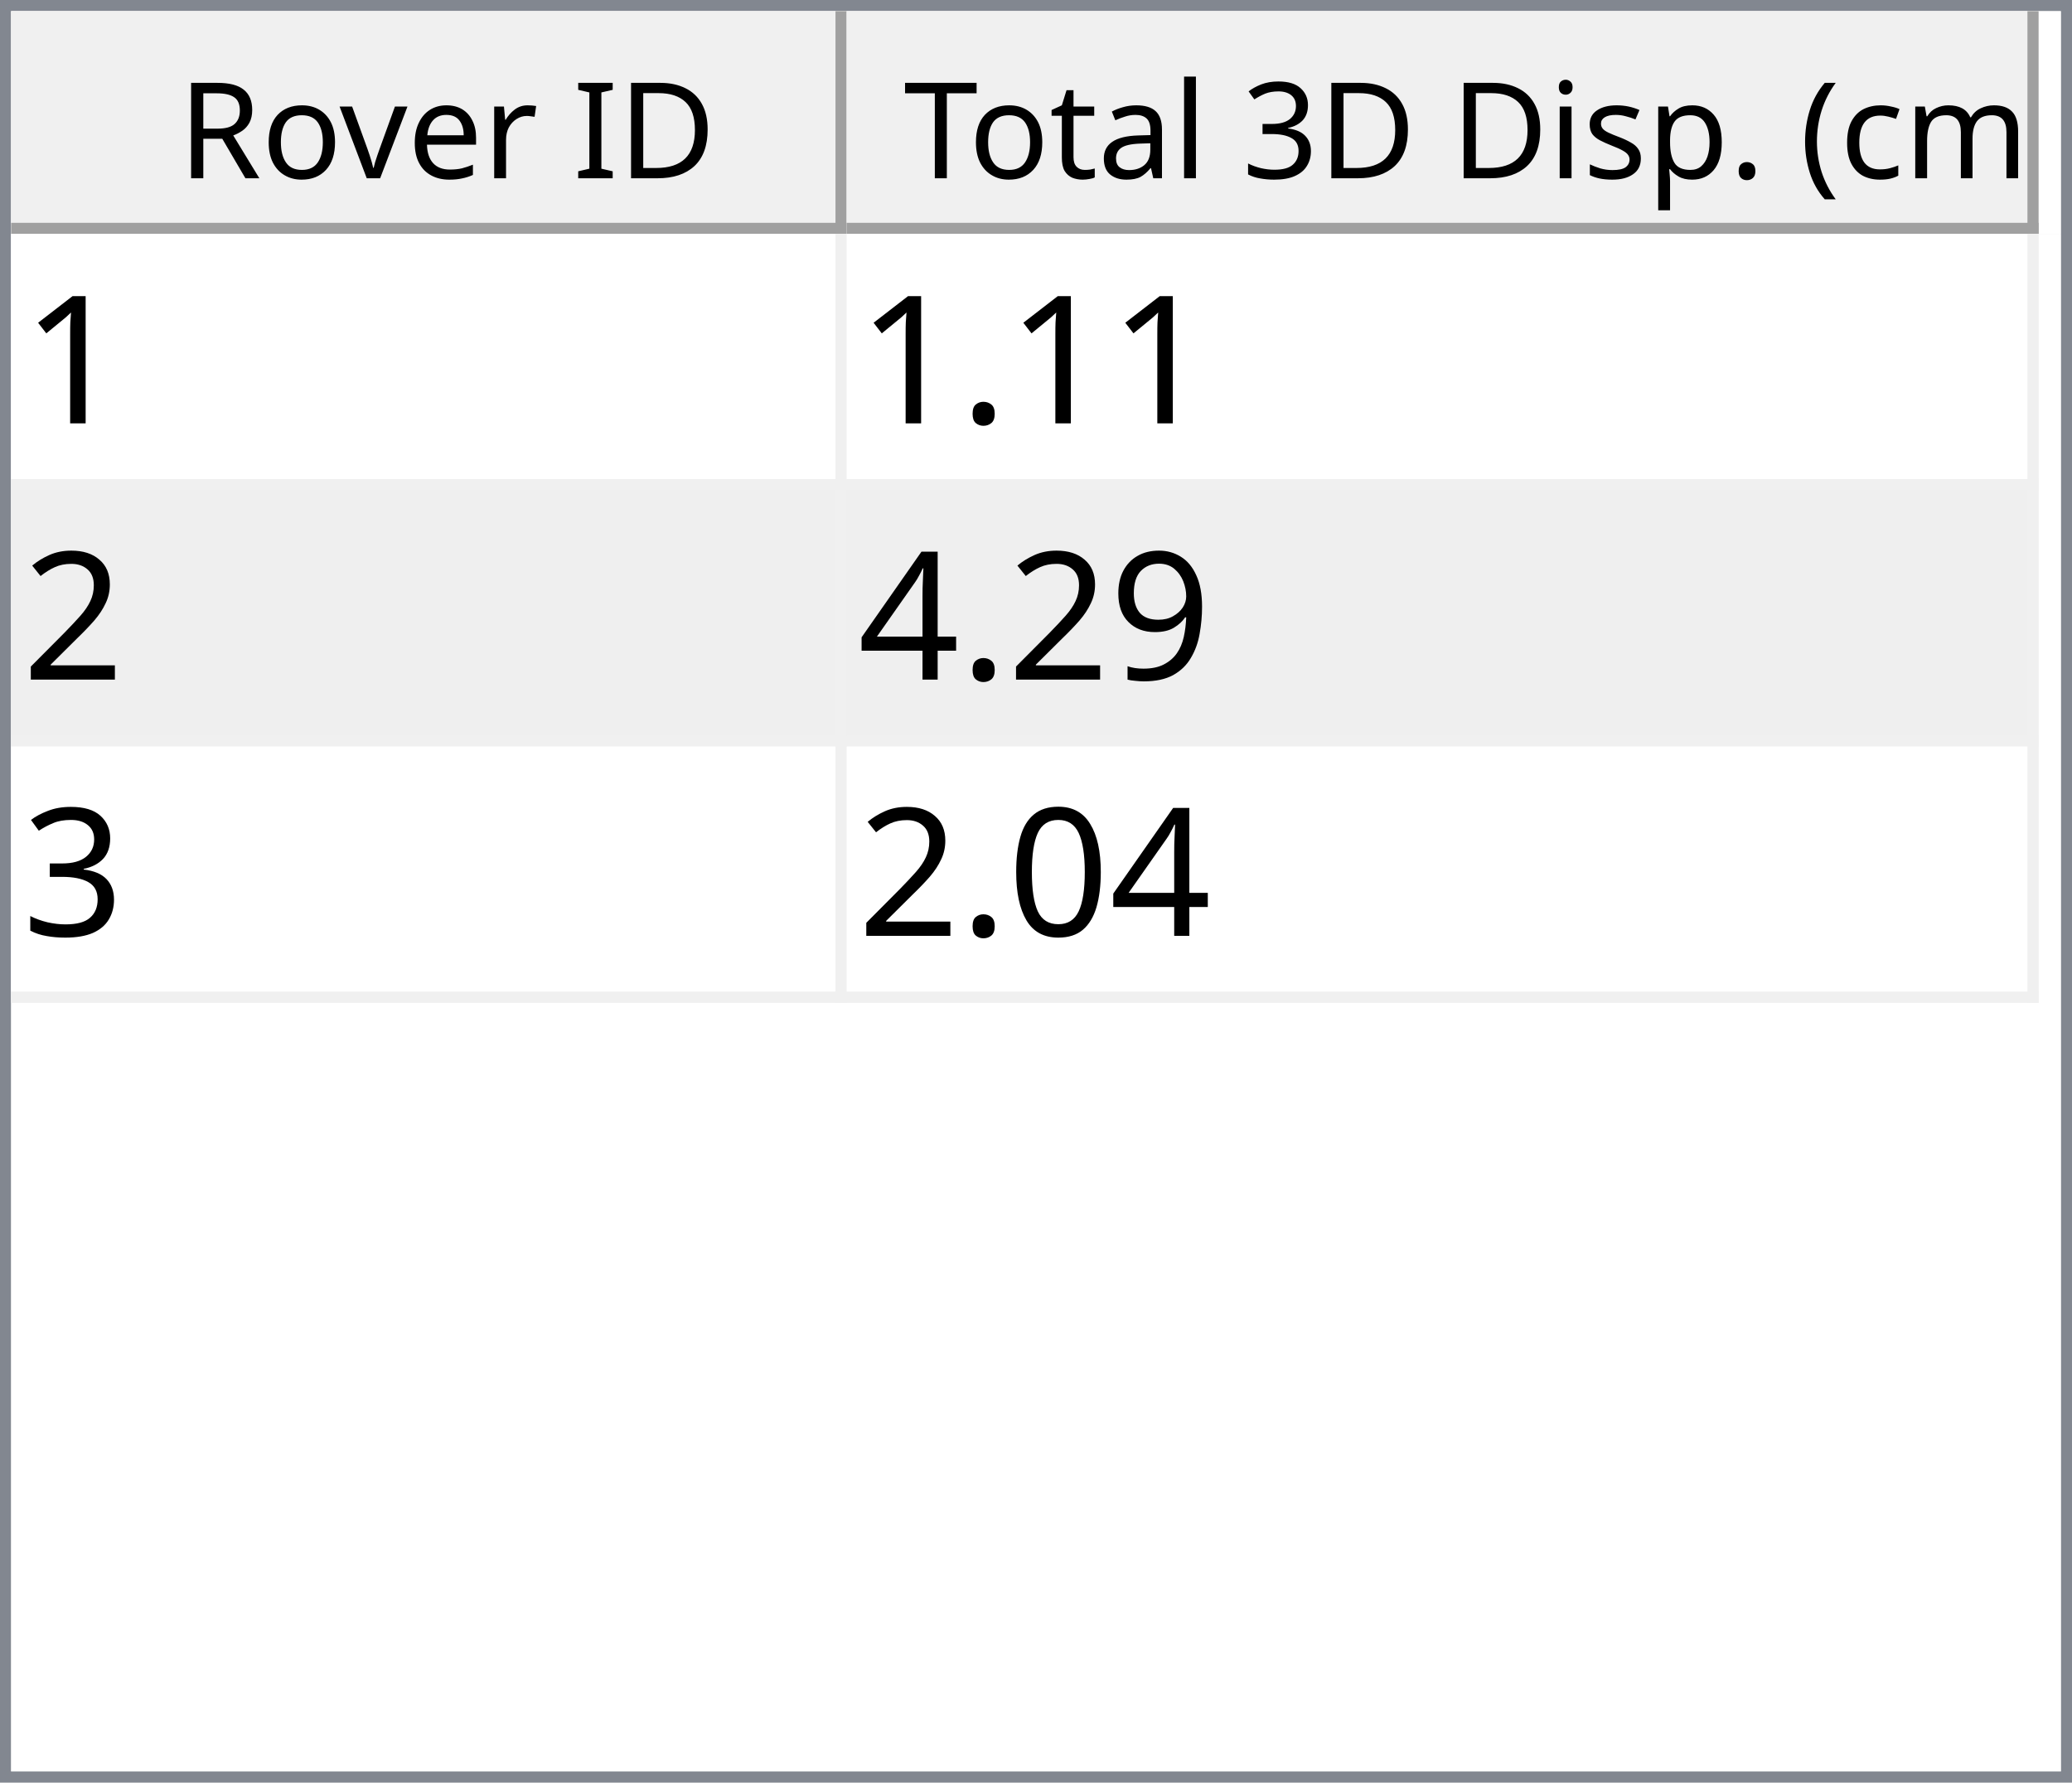
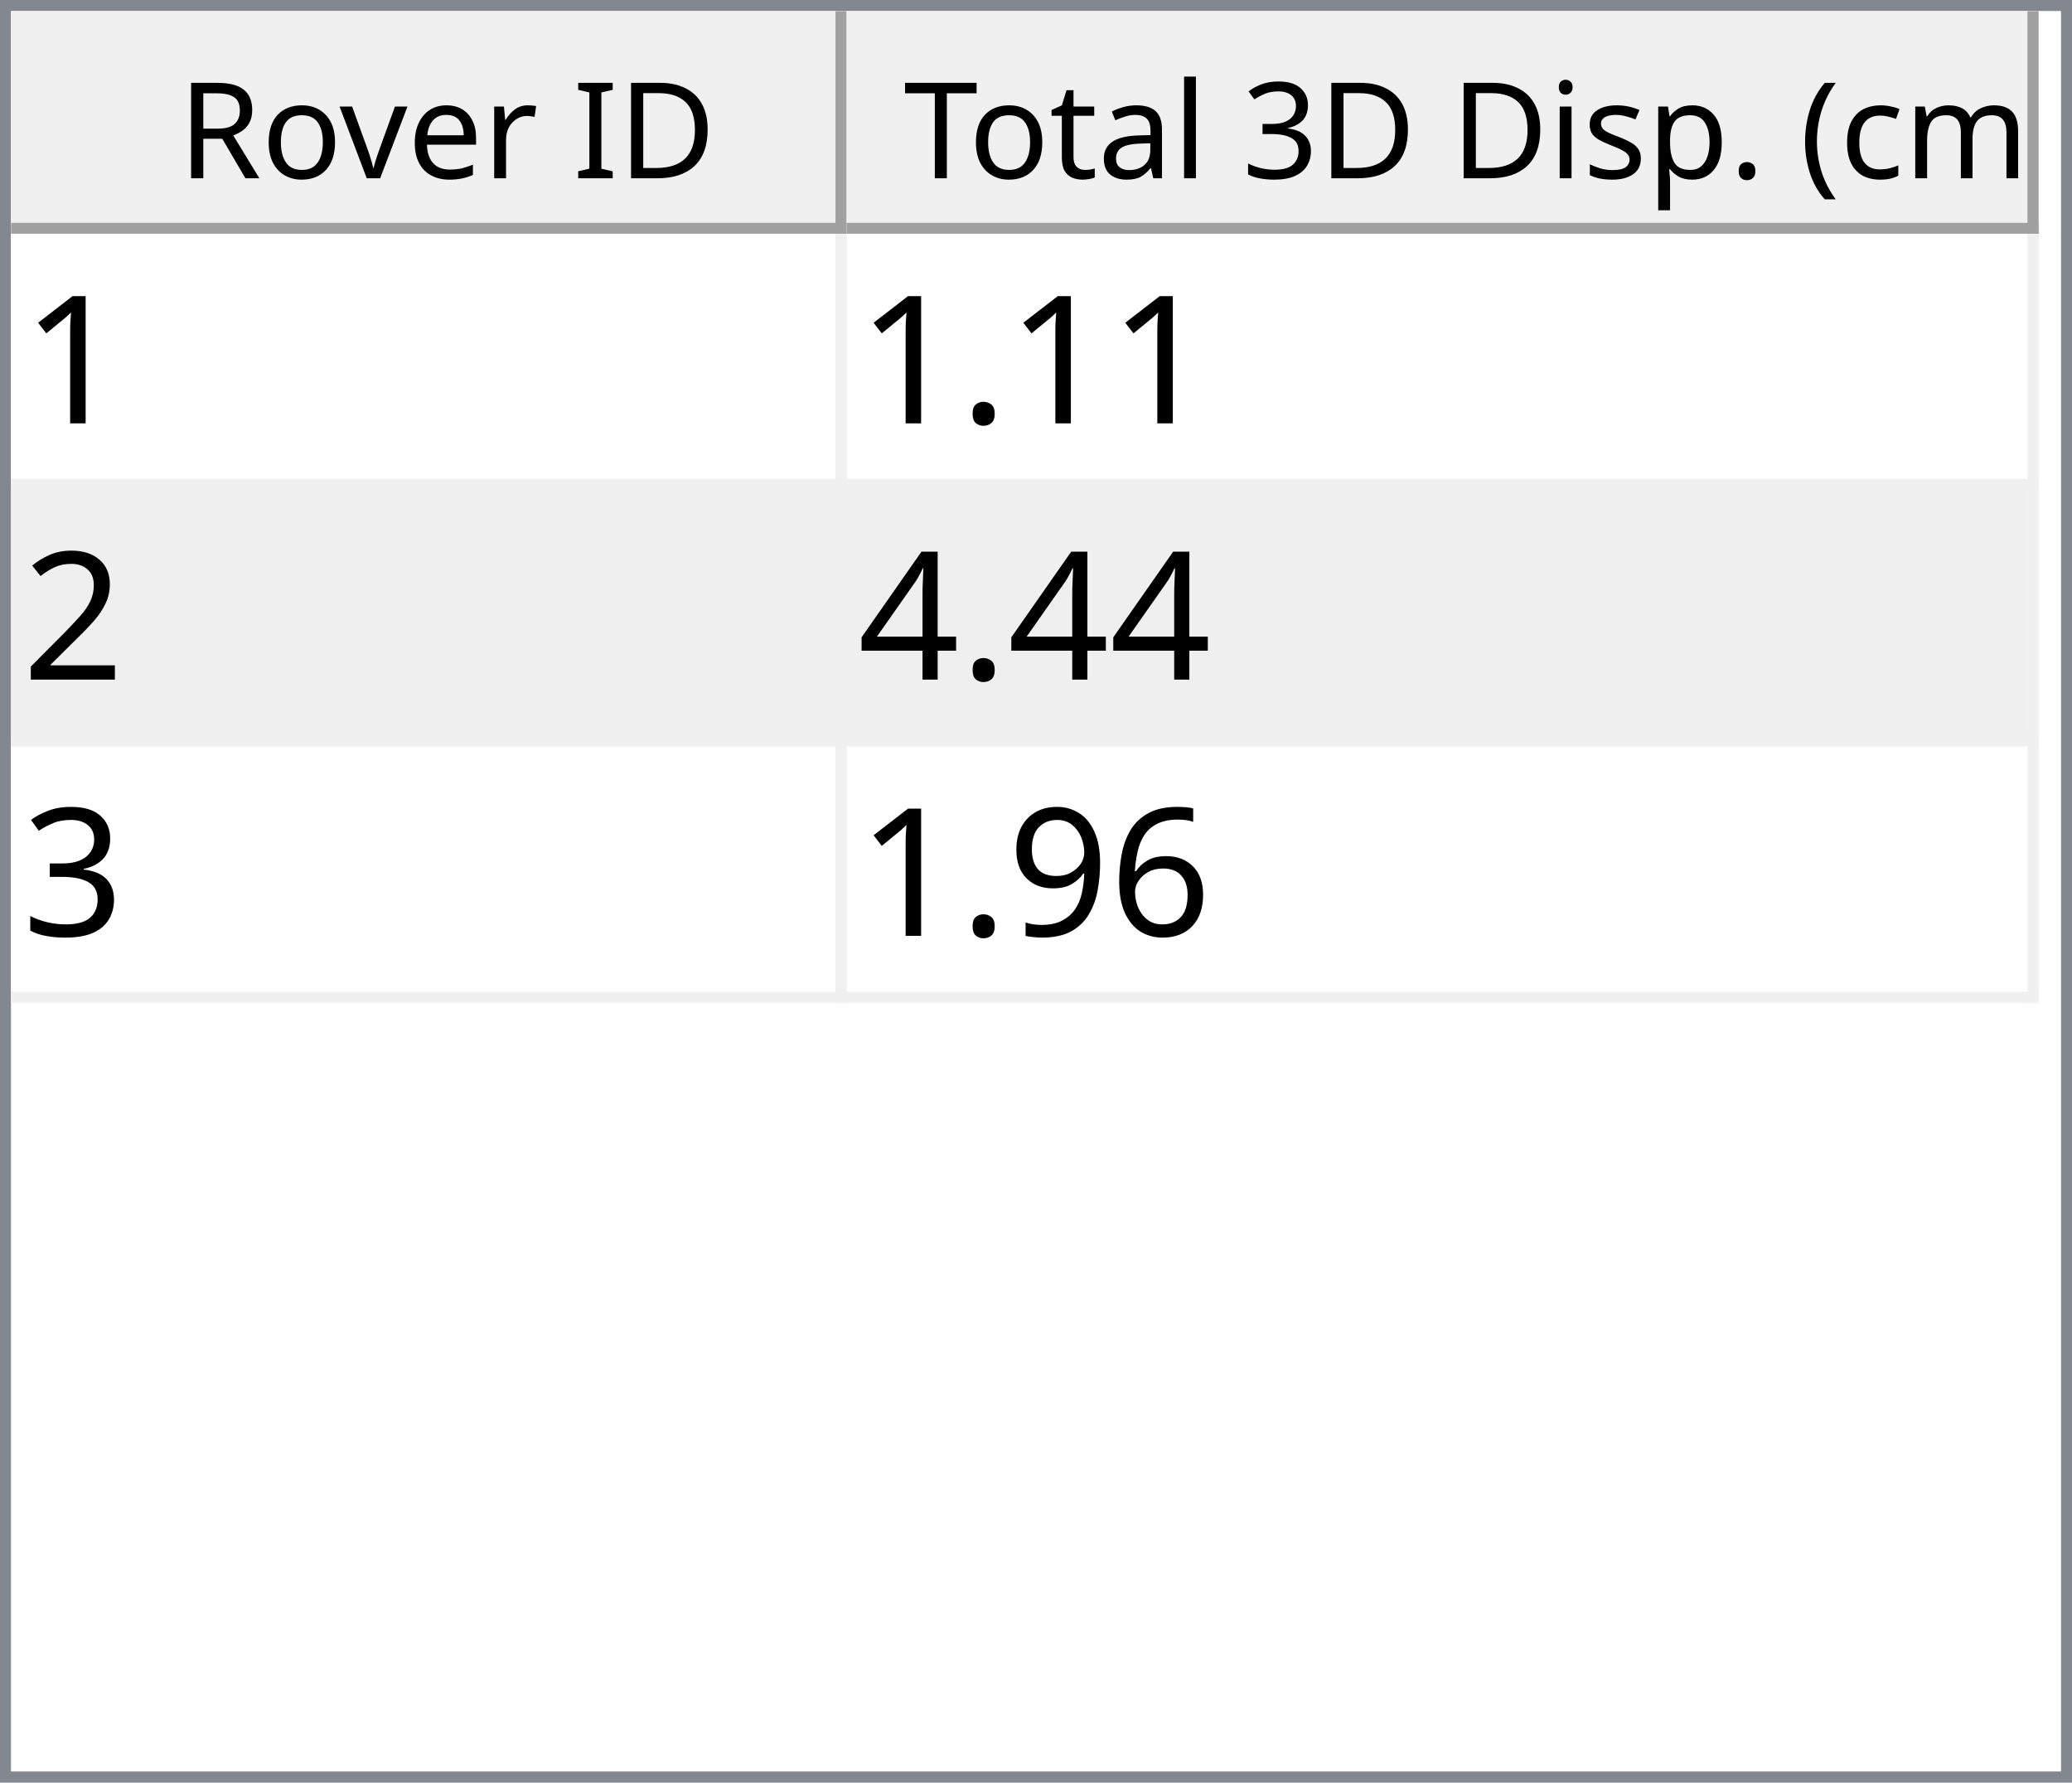
<svg xmlns="http://www.w3.org/2000/svg" style="fill-opacity:1; color-rendering:auto; color-interpolation:auto; text-rendering:auto; stroke:black; stroke-linecap:square; stroke-miterlimit:10; shape-rendering:auto; stroke-opacity:1; fill:black; stroke-dasharray:none; font-weight:normal; stroke-width:1; font-family:'Dialog'; font-style:normal; stroke-linejoin:miter; font-size:12px; stroke-dashoffset:0; image-rendering:auto;" width="186" height="160">
  <defs id="genericDefs" />
  <g>
    <defs id="defs1">
      <clipPath clipPathUnits="userSpaceOnUse" id="clipPath1">
        <path d="M0 0 L186 0 L186 160 L0 160 L0 0 Z" />
      </clipPath>
      <clipPath clipPathUnits="userSpaceOnUse" id="clipPath2">
        <path d="M0 0 L0 160 L186 160 L186 0 Z" />
      </clipPath>
      <clipPath clipPathUnits="userSpaceOnUse" id="clipPath3">
        <path d="M0 0 L0 20 L184 20 L184 0 Z" />
      </clipPath>
      <clipPath clipPathUnits="userSpaceOnUse" id="clipPath4">
        <path d="M0 0 L0 20 L75 20 L75 0 Z" />
      </clipPath>
      <clipPath clipPathUnits="userSpaceOnUse" id="clipPath5">
        <path d="M1 1 L1 19 L74 19 L74 1 Z" />
      </clipPath>
      <clipPath clipPathUnits="userSpaceOnUse" id="clipPath6">
        <path d="M0 0 L0 18 L73 18 L73 0 Z" />
      </clipPath>
      <clipPath clipPathUnits="userSpaceOnUse" id="clipPath7">
        <path d="M-0.5 -0.5 L-0.5 19.5 L74.5 19.5 L74.5 -0.5 Z" />
      </clipPath>
      <clipPath clipPathUnits="userSpaceOnUse" id="clipPath8">
        <path d="M0 0 L0 20 L107 20 L107 0 Z" />
      </clipPath>
      <clipPath clipPathUnits="userSpaceOnUse" id="clipPath9">
        <path d="M1 1 L1 19 L106 19 L106 1 Z" />
      </clipPath>
      <clipPath clipPathUnits="userSpaceOnUse" id="clipPath10">
        <path d="M0 0 L0 18 L105 18 L105 0 Z" />
      </clipPath>
      <clipPath clipPathUnits="userSpaceOnUse" id="clipPath11">
        <path d="M-0.5 -0.5 L-0.5 19.5 L106.5 19.5 L106.5 -0.5 Z" />
      </clipPath>
      <clipPath clipPathUnits="userSpaceOnUse" id="clipPath12">
        <path d="M0 0 L0 138 L184 138 L184 0 Z" />
      </clipPath>
      <clipPath clipPathUnits="userSpaceOnUse" id="clipPath13">
        <path d="M0 0 L0 69 L182 69 L182 0 Z" />
      </clipPath>
      <clipPath clipPathUnits="userSpaceOnUse" id="clipPath14">
        <path d="M-0.5 -0.5 L-0.5 68.5 L181.5 68.5 L181.5 -0.5 Z" />
      </clipPath>
      <clipPath clipPathUnits="userSpaceOnUse" id="clipPath15">
        <path d="M0 0 L0 22 L74 22 L74 0 Z" />
      </clipPath>
      <clipPath clipPathUnits="userSpaceOnUse" id="clipPath16">
        <path d="M0 0 L0 22 L106 22 L106 0 Z" />
      </clipPath>
      <font horiz-adv-x="64.551" id="font1">
        <font-face ascent="107.91" descent="25.098" units-per-em="100" style="font-style:normal; font-family:Segoe UI; font-weight:normal;" />
        <missing-glyph horiz-adv-x="64.551" d="M8.109 0 L8.109 68.266 L56.453 68.266 L56.453 0 L8.109 0 ZM15.328 7.234 L49.219 7.234 L49.219 61.031 L15.328 61.031 L15.328 7.234 Z" />
        <glyph unicode="D" horiz-adv-x="70.117" d="M9.188 0 L9.188 70.016 L28.516 70.016 Q65.531 70.016 65.531 35.891 Q65.531 19.672 55.25 9.836 Q44.969 0 27.734 0 L9.188 0 ZM17.391 62.594 L17.391 7.422 L27.828 7.422 Q41.609 7.422 49.273 14.797 Q56.938 22.172 56.938 35.688 Q56.938 62.594 28.328 62.594 L17.391 62.594 Z" />
        <glyph unicode="I" horiz-adv-x="26.611" d="M17.391 0 L9.188 0 L9.188 70.016 L17.391 70.016 L17.391 0 Z" />
        <glyph unicode=" " horiz-adv-x="27.393" d="" />
        <glyph unicode="r" horiz-adv-x="34.766" d="M34.188 41.891 Q32.078 43.5 28.125 43.5 Q23 43.5 19.555 38.672 Q16.109 33.844 16.109 25.484 L16.109 0 L8.109 0 L8.109 50 L16.109 50 L16.109 39.703 L16.312 39.703 Q18.016 44.969 21.531 47.922 Q25.047 50.875 29.391 50.875 Q32.516 50.875 34.188 50.203 L34.188 41.891 Z" />
        <glyph unicode="e" horiz-adv-x="52.295" d="M48.297 23 L12.984 23 Q13.188 14.656 17.484 10.109 Q21.781 5.562 29.297 5.562 Q37.75 5.562 44.828 11.141 L44.828 3.609 Q38.234 -1.172 27.391 -1.172 Q16.797 -1.172 10.742 5.641 Q4.688 12.453 4.688 24.812 Q4.688 36.469 11.305 43.82 Q17.922 51.172 27.734 51.172 Q37.547 51.172 42.922 44.828 Q48.297 38.484 48.297 27.203 L48.297 23 ZM40.094 29.781 Q40.047 36.719 36.75 40.578 Q33.453 44.438 27.594 44.438 Q21.922 44.438 17.969 40.383 Q14.016 36.328 13.094 29.781 L40.094 29.781 Z" />
        <glyph unicode="v" horiz-adv-x="47.9" d="M47.406 50 L27.484 0 L19.625 0 L0.688 50 L9.469 50 L22.172 13.672 Q23.578 9.672 23.922 6.688 L24.125 6.688 Q24.609 10.453 25.688 13.484 L38.969 50 L47.406 50 Z" />
        <glyph unicode="o" horiz-adv-x="58.594" d="M29 -1.172 Q17.922 -1.172 11.305 5.836 Q4.688 12.844 4.688 24.422 Q4.688 37.016 11.57 44.094 Q18.453 51.172 30.172 51.172 Q41.359 51.172 47.633 44.289 Q53.906 37.406 53.906 25.203 Q53.906 13.234 47.141 6.031 Q40.375 -1.172 29 -1.172 ZM29.594 44.438 Q21.875 44.438 17.383 39.188 Q12.891 33.938 12.891 24.703 Q12.891 15.828 17.43 10.695 Q21.969 5.562 29.594 5.562 Q37.359 5.562 41.531 10.594 Q45.703 15.625 45.703 24.906 Q45.703 34.281 41.531 39.359 Q37.359 44.438 29.594 44.438 Z" />
        <glyph unicode="R" horiz-adv-x="59.814" d="M59.375 0 L49.609 0 L37.891 19.625 Q36.281 22.359 34.766 24.289 Q33.25 26.219 31.664 27.438 Q30.078 28.656 28.25 29.219 Q26.422 29.781 24.125 29.781 L17.391 29.781 L17.391 0 L9.188 0 L9.188 70.016 L30.078 70.016 Q34.672 70.016 38.555 68.867 Q42.438 67.719 45.289 65.375 Q48.141 63.031 49.758 59.547 Q51.375 56.062 51.375 51.375 Q51.375 47.703 50.273 44.656 Q49.172 41.609 47.148 39.211 Q45.125 36.812 42.266 35.133 Q39.406 33.453 35.844 32.516 L35.844 32.328 Q37.594 31.547 38.891 30.547 Q40.188 29.547 41.359 28.18 Q42.531 26.812 43.68 25.078 Q44.828 23.344 46.234 21.047 L59.375 0 ZM17.391 62.594 L17.391 37.203 L28.516 37.203 Q31.594 37.203 34.203 38.133 Q36.812 39.062 38.719 40.797 Q40.625 42.531 41.703 45.047 Q42.781 47.562 42.781 50.688 Q42.781 56.297 39.141 59.445 Q35.5 62.594 28.609 62.594 L17.391 62.594 Z" />
        <glyph unicode=")" horiz-adv-x="30.176" d="M8.297 -15.922 L1.172 -15.922 Q16.406 2.344 16.406 26.812 Q16.406 51.469 1.078 70.016 L8.297 70.016 Q23.531 52.156 23.531 26.703 Q23.531 1.375 8.297 -15.922 Z" />
        <glyph unicode="m" horiz-adv-x="86.133" d="M79.109 0 L71.094 0 L71.094 28.719 Q71.094 37.016 68.531 40.727 Q65.969 44.438 59.906 44.438 Q54.781 44.438 51.195 39.75 Q47.609 35.062 47.609 28.516 L47.609 0 L39.594 0 L39.594 29.688 Q39.594 44.438 28.219 44.438 Q22.953 44.438 19.531 40.016 Q16.109 35.594 16.109 28.516 L16.109 0 L8.109 0 L8.109 50 L16.109 50 L16.109 42.094 L16.312 42.094 Q21.625 51.172 31.844 51.172 Q36.969 51.172 40.773 48.312 Q44.578 45.453 46 40.828 Q51.562 51.172 62.594 51.172 Q79.109 51.172 79.109 30.812 L79.109 0 Z" />
        <glyph unicode="c" horiz-adv-x="46.191" d="M42.188 2.297 Q36.422 -1.172 28.516 -1.172 Q17.828 -1.172 11.258 5.789 Q4.688 12.75 4.688 23.828 Q4.688 36.188 11.766 43.68 Q18.844 51.172 30.672 51.172 Q37.25 51.172 42.281 48.734 L42.281 40.531 Q36.719 44.438 30.375 44.438 Q22.703 44.438 17.797 38.945 Q12.891 33.453 12.891 24.516 Q12.891 15.719 17.508 10.641 Q22.125 5.562 29.891 5.562 Q36.422 5.562 42.188 9.906 L42.188 2.297 Z" />
        <glyph unicode="(" horiz-adv-x="30.176" d="M29.109 -15.922 L21.969 -15.922 Q6.844 1.375 6.844 26.703 Q6.844 52.156 21.969 70.016 L29.203 70.016 Q13.875 51.469 13.875 26.812 Q13.875 2.344 29.109 -15.922 Z" />
        <glyph unicode="." horiz-adv-x="21.68" d="M10.891 -1.078 Q8.641 -1.078 7.055 0.539 Q5.469 2.156 5.469 4.391 Q5.469 6.641 7.055 8.273 Q8.641 9.906 10.891 9.906 Q13.188 9.906 14.797 8.273 Q16.406 6.641 16.406 4.391 Q16.406 2.156 14.797 0.539 Q13.188 -1.078 10.891 -1.078 Z" />
        <glyph unicode="p" horiz-adv-x="58.789" d="M16.312 7.234 L16.109 7.234 L16.109 -23 L8.109 -23 L8.109 50 L16.109 50 L16.109 41.219 L16.312 41.219 Q22.219 51.172 33.594 51.172 Q43.266 51.172 48.688 44.461 Q54.109 37.75 54.109 26.469 Q54.109 13.922 48 6.375 Q41.891 -1.172 31.297 -1.172 Q21.578 -1.172 16.312 7.234 ZM16.109 27.391 L16.109 20.406 Q16.109 14.203 20.141 9.883 Q24.172 5.562 30.375 5.562 Q37.641 5.562 41.773 11.133 Q45.906 16.703 45.906 26.609 Q45.906 34.969 42.047 39.703 Q38.188 44.438 31.594 44.438 Q24.609 44.438 20.359 39.578 Q16.109 34.719 16.109 27.391 Z" />
        <glyph unicode="s" horiz-adv-x="42.432" d="M5.078 1.812 L5.078 10.406 Q11.625 5.562 19.484 5.562 Q30.031 5.562 30.031 12.594 Q30.031 14.594 29.125 15.992 Q28.219 17.391 26.68 18.461 Q25.141 19.531 23.07 20.383 Q21 21.234 18.609 22.172 Q15.281 23.484 12.766 24.828 Q10.25 26.172 8.57 27.859 Q6.891 29.547 6.031 31.695 Q5.172 33.844 5.172 36.719 Q5.172 40.234 6.789 42.945 Q8.406 45.656 11.086 47.484 Q13.766 49.312 17.211 50.242 Q20.656 51.172 24.312 51.172 Q30.812 51.172 35.938 48.922 L35.938 40.828 Q30.422 44.438 23.25 44.438 Q21 44.438 19.195 43.922 Q17.391 43.406 16.094 42.477 Q14.797 41.547 14.086 40.258 Q13.375 38.969 13.375 37.406 Q13.375 35.453 14.086 34.133 Q14.797 32.812 16.164 31.789 Q17.531 30.766 19.484 29.938 Q21.438 29.109 23.922 28.125 Q27.25 26.859 29.883 25.516 Q32.516 24.172 34.375 22.484 Q36.234 20.797 37.234 18.602 Q38.234 16.406 38.234 13.375 Q38.234 9.672 36.602 6.938 Q34.969 4.203 32.234 2.398 Q29.5 0.594 25.93 -0.289 Q22.359 -1.172 18.453 -1.172 Q10.75 -1.172 5.078 1.812 Z" />
        <glyph unicode="i" horiz-adv-x="24.219" d="M12.203 62.703 Q10.062 62.703 8.547 64.164 Q7.031 65.625 7.031 67.875 Q7.031 70.125 8.547 71.609 Q10.062 73.094 12.203 73.094 Q14.406 73.094 15.945 71.609 Q17.484 70.125 17.484 67.875 Q17.484 65.719 15.945 64.211 Q14.406 62.703 12.203 62.703 ZM16.109 0 L8.109 0 L8.109 50 L16.109 50 L16.109 0 Z" />
        <glyph unicode="3" horiz-adv-x="53.906" d="M46.531 19.828 Q46.531 15.094 44.75 11.211 Q42.969 7.328 39.719 4.57 Q36.469 1.812 31.93 0.297 Q27.391 -1.219 21.922 -1.219 Q11.922 -1.219 6 2.594 L6 11.188 Q13.094 5.609 22.219 5.609 Q25.875 5.609 28.828 6.539 Q31.781 7.469 33.906 9.227 Q36.031 10.984 37.18 13.477 Q38.328 15.969 38.328 19.094 Q38.328 32.812 18.797 32.812 L12.984 32.812 L12.984 39.594 L18.5 39.594 Q35.797 39.594 35.797 52.484 Q35.797 64.406 22.609 64.406 Q15.188 64.406 8.688 59.422 L8.688 67.188 Q15.375 71.188 24.609 71.188 Q29 71.188 32.57 69.969 Q36.141 68.75 38.68 66.555 Q41.219 64.359 42.609 61.281 Q44 58.203 44 54.5 Q44 40.672 30.031 36.719 L30.031 36.531 Q33.594 36.141 36.625 34.797 Q39.656 33.453 41.852 31.305 Q44.047 29.156 45.289 26.25 Q46.531 23.344 46.531 19.828 Z" />
        <glyph unicode="l" horiz-adv-x="24.219" d="M16.109 0 L8.109 0 L8.109 74.031 L16.109 74.031 L16.109 0 Z" />
        <glyph unicode="a" horiz-adv-x="50.879" d="M43.891 0 L35.891 0 L35.891 7.812 L35.688 7.812 Q30.469 -1.172 20.312 -1.172 Q12.844 -1.172 8.617 2.781 Q4.391 6.734 4.391 13.281 Q4.391 27.297 20.906 29.594 L35.891 31.688 Q35.891 44.438 25.594 44.438 Q16.547 44.438 9.281 38.281 L9.281 46.484 Q16.656 51.172 26.266 51.172 Q43.891 51.172 43.891 32.516 L43.891 0 ZM35.891 25.297 L23.828 23.641 Q18.266 22.859 15.43 20.875 Q12.594 18.891 12.594 13.875 Q12.594 10.203 15.211 7.883 Q17.828 5.562 22.172 5.562 Q28.125 5.562 32.008 9.742 Q35.891 13.922 35.891 20.312 L35.891 25.297 Z" />
        <glyph unicode="t" horiz-adv-x="33.887" d="M31.297 0.484 Q28.469 -1.078 23.828 -1.078 Q10.688 -1.078 10.688 13.578 L10.688 43.172 L2.094 43.172 L2.094 50 L10.688 50 L10.688 62.203 L18.703 64.797 L18.703 50 L31.297 50 L31.297 43.172 L18.703 43.172 L18.703 14.984 Q18.703 9.969 20.414 7.82 Q22.125 5.672 26.078 5.672 Q29.109 5.672 31.297 7.328 L31.297 0.484 Z" />
        <glyph unicode="T" horiz-adv-x="52.393" d="M50.594 62.594 L30.375 62.594 L30.375 0 L22.172 0 L22.172 62.594 L2 62.594 L2 70.016 L50.594 70.016 L50.594 62.594 Z" />
      </font>
      <font horiz-adv-x="75.0" id="font2">
        <font-face ascent="100.537" descent="21.973" units-per-em="100" style="font-style:normal; font-family:sans-serif; font-weight:normal;" />
        <missing-glyph horiz-adv-x="75.0" d="M12.5 0 L12.5 62.5 L62.5 62.5 L62.5 0 L12.5 0 ZM14.062 1.562 L60.938 1.562 L60.938 60.938 L14.062 60.938 L14.062 1.562 Z" />
        <glyph unicode="1" horiz-adv-x="55.615" d="M37.25 0 L28.469 0 L28.469 56 Q25.297 52.984 20.141 49.953 Q14.984 46.922 10.891 45.406 L10.891 53.906 Q18.266 57.375 23.781 62.305 Q29.297 67.234 31.594 71.875 L37.25 71.875 L37.25 0 Z" />
        <glyph unicode="." horiz-adv-x="27.783" d="M9.078 0 L9.078 10.016 L19.094 10.016 L19.094 0 L9.078 0 Z" />
        <glyph unicode="2" horiz-adv-x="55.615" d="M50.344 8.453 L50.344 0 L3.031 0 Q2.938 3.172 4.047 6.109 Q5.859 10.938 9.836 15.625 Q13.812 20.312 21.344 26.469 Q33.016 36.031 37.117 41.625 Q41.219 47.219 41.219 52.203 Q41.219 57.422 37.477 61.008 Q33.734 64.594 27.734 64.594 Q21.391 64.594 17.578 60.789 Q13.766 56.984 13.719 50.25 L4.688 51.172 Q5.609 61.281 11.664 66.578 Q17.719 71.875 27.938 71.875 Q38.234 71.875 44.242 66.164 Q50.25 60.453 50.25 52 Q50.25 47.703 48.492 43.555 Q46.734 39.406 42.656 34.812 Q38.578 30.219 29.109 22.219 Q21.188 15.578 18.945 13.211 Q16.703 10.844 15.234 8.453 L50.344 8.453 Z" />
-         <glyph unicode="9" horiz-adv-x="55.615" d="M5.469 16.547 L13.922 17.328 Q14.984 11.375 18.016 8.688 Q21.047 6 25.781 6 Q29.828 6 32.883 7.859 Q35.938 9.719 37.891 12.82 Q39.844 15.922 41.164 21.195 Q42.484 26.469 42.484 31.938 Q42.484 32.516 42.438 33.688 Q39.797 29.5 35.234 26.883 Q30.672 24.266 25.344 24.266 Q16.453 24.266 10.305 30.711 Q4.156 37.156 4.156 47.703 Q4.156 58.594 10.578 65.234 Q17 71.875 26.656 71.875 Q33.641 71.875 39.43 68.117 Q45.219 64.359 48.219 57.398 Q51.219 50.438 51.219 37.25 Q51.219 23.531 48.242 15.406 Q45.266 7.281 39.383 3.031 Q33.5 -1.219 25.594 -1.219 Q17.188 -1.219 11.867 3.445 Q6.547 8.109 5.469 16.547 ZM41.453 48.141 Q41.453 55.719 37.43 60.156 Q33.406 64.594 27.734 64.594 Q21.875 64.594 17.531 59.812 Q13.188 55.031 13.188 47.406 Q13.188 40.578 17.312 36.305 Q21.438 32.031 27.484 32.031 Q33.594 32.031 37.523 36.305 Q41.453 40.578 41.453 48.141 Z" />
        <glyph unicode="4" horiz-adv-x="55.615" d="M32.328 0 L32.328 17.141 L1.266 17.141 L1.266 25.203 L33.938 71.578 L41.109 71.578 L41.109 25.203 L50.781 25.203 L50.781 17.141 L41.109 17.141 L41.109 0 L32.328 0 ZM32.328 25.203 L32.328 57.469 L9.906 25.203 L32.328 25.203 Z" />
        <glyph unicode="3" horiz-adv-x="55.615" d="M4.203 18.891 L12.984 20.062 Q14.5 12.594 18.141 9.297 Q21.781 6 27 6 Q33.203 6 37.477 10.297 Q41.75 14.594 41.75 20.953 Q41.75 27 37.797 30.93 Q33.844 34.859 27.734 34.859 Q25.25 34.859 21.531 33.891 L22.516 41.609 Q23.391 41.5 23.922 41.5 Q29.547 41.5 34.039 44.43 Q38.531 47.359 38.531 53.469 Q38.531 58.297 35.258 61.477 Q31.984 64.656 26.812 64.656 Q21.688 64.656 18.266 61.43 Q14.844 58.203 13.875 51.766 L5.078 53.328 Q6.688 62.156 12.398 67.016 Q18.109 71.875 26.609 71.875 Q32.469 71.875 37.398 69.359 Q42.328 66.844 44.945 62.5 Q47.562 58.156 47.562 53.266 Q47.562 48.641 45.07 44.828 Q42.578 41.016 37.703 38.766 Q44.047 37.312 47.562 32.695 Q51.078 28.078 51.078 21.141 Q51.078 11.766 44.242 5.25 Q37.406 -1.266 26.953 -1.266 Q17.531 -1.266 11.305 4.352 Q5.078 9.969 4.203 18.891 Z" />
-         <glyph unicode="0" horiz-adv-x="55.615" d="M4.156 35.297 Q4.156 48 6.766 55.742 Q9.375 63.484 14.523 67.68 Q19.672 71.875 27.484 71.875 Q33.25 71.875 37.594 69.555 Q41.938 67.234 44.773 62.867 Q47.609 58.5 49.219 52.227 Q50.828 45.953 50.828 35.297 Q50.828 22.703 48.242 14.969 Q45.656 7.234 40.508 3.008 Q35.359 -1.219 27.484 -1.219 Q17.141 -1.219 11.234 6.203 Q4.156 15.141 4.156 35.297 ZM13.188 35.297 Q13.188 17.672 17.312 11.836 Q21.438 6 27.484 6 Q33.547 6 37.672 11.859 Q41.797 17.719 41.797 35.297 Q41.797 52.984 37.672 58.789 Q33.547 64.594 27.391 64.594 Q21.344 64.594 17.719 59.469 Q13.188 52.938 13.188 35.297 Z" />
+         <glyph unicode="6" horiz-adv-x="55.615" d="M49.75 54.047 L41.016 53.375 Q39.844 58.547 37.703 60.891 Q34.125 64.656 28.906 64.656 Q24.703 64.656 21.531 62.312 Q17.391 59.281 14.992 53.469 Q12.594 47.656 12.5 36.922 Q15.672 41.75 20.266 44.094 Q24.859 46.438 29.891 46.438 Q38.672 46.438 44.852 39.969 Q51.031 33.5 51.031 23.25 Q51.031 16.5 48.125 10.719 Q45.219 4.938 40.141 1.859 Q35.062 -1.219 28.609 -1.219 Q17.625 -1.219 10.695 6.859 Q3.766 14.938 3.766 33.5 Q3.766 54.25 11.422 63.672 Q18.109 71.875 29.438 71.875 Q37.891 71.875 43.289 67.141 Q48.688 62.406 49.75 54.047 ZM13.875 23.188 Q13.875 18.656 15.797 14.508 Q17.719 10.359 21.188 8.18 Q24.656 6 28.469 6 Q34.031 6 38.039 10.492 Q42.047 14.984 42.047 22.703 Q42.047 30.125 38.086 34.398 Q34.125 38.672 28.125 38.672 Q22.172 38.672 18.023 34.398 Q13.875 30.125 13.875 23.188 Z" />
+         <glyph unicode="9" horiz-adv-x="55.615" d="M5.469 16.547 L13.922 17.328 Q14.984 11.375 18.016 8.688 Q21.047 6 25.781 6 Q29.828 6 32.883 7.859 Q35.938 9.719 37.891 12.82 Q39.844 15.922 41.164 21.195 Q42.484 26.469 42.484 31.938 Q42.484 32.516 42.438 33.688 Q39.797 29.5 35.234 26.883 Q30.672 24.266 25.344 24.266 Q16.453 24.266 10.305 30.711 Q4.156 37.156 4.156 47.703 Q4.156 58.594 10.578 65.234 Q17 71.875 26.656 71.875 Q33.641 71.875 39.43 68.117 Q45.219 64.359 48.219 57.398 Q51.219 50.438 51.219 37.25 Q51.219 23.531 48.242 15.406 Q45.266 7.281 39.383 3.031 Q33.5 -1.219 25.594 -1.219 Q17.188 -1.219 11.867 3.445 Q6.547 8.109 5.469 16.547 ZM41.453 48.141 Q41.453 55.719 37.43 60.156 Q33.406 64.594 27.734 64.594 Q21.875 64.594 17.531 59.812 Q13.188 55.031 13.188 47.406 Q13.188 40.578 17.312 36.305 Q21.438 32.031 27.484 32.031 Q33.594 32.031 37.523 36.305 Q41.453 40.578 41.453 48.141 Z" />
      </font>
    </defs>
    <g style="fill:white; stroke:white;">
      <rect x="0" y="0" width="186" style="clip-path:url(#clipPath1); stroke:none;" height="160" />
    </g>
    <g style="fill:white; text-rendering:optimizeSpeed; color-rendering:optimizeSpeed; image-rendering:optimizeSpeed; shape-rendering:crispEdges; stroke:white; color-interpolation:sRGB;">
      <rect x="0" width="186" height="160" y="0" style="stroke:none;" />
      <path style="stroke:none;" d="M0 160 L186 160 L186 0 L0 0 Z" />
    </g>
    <g style="fill:rgb(240,240,240); font-family:'Segoe UI'; stroke:rgb(240,240,240);">
      <rect x="0" y="0" width="186" style="clip-path:url(#clipPath2); stroke:none;" height="160" />
    </g>
    <g style="fill:rgb(130,135,144); font-family:'Segoe UI'; stroke:rgb(130,135,144);">
      <path d="M0 0 L186 0 L186 160 L0 160 L0 0 ZM1 1 L185 1 L185 159 L1 159 L1 1 Z" style="fill-rule:evenodd; clip-path:url(#clipPath2); stroke:none;" />
    </g>
    <g style="fill:white; font-family:'Segoe UI'; stroke:white;" transform="translate(1,1)">
      <rect x="0" y="0" width="184" style="clip-path:url(#clipPath3); stroke:none;" height="20" />
    </g>
    <g style="fill:rgb(240,240,240); font-family:'Segoe UI'; stroke:rgb(240,240,240);" transform="translate(1,1)">
      <rect x="0" y="0" width="75" style="clip-path:url(#clipPath4); stroke:none;" height="20" />
    </g>
    <g style="font-family:'Segoe UI';" transform="translate(2,2)">
      <text x="14" xml:space="preserve" y="14" style="clip-path:url(#clipPath6); stroke:none;">Rover ID</text>
    </g>
    <g style="fill:rgb(160,160,160); font-family:'Segoe UI'; stroke:rgb(160,160,160); stroke-linejoin:bevel;" transform="translate(1.5,1.5)">
      <line x1="74" x2="74" y1="0" style="fill:none; clip-path:url(#clipPath7);" y2="19" />
    </g>
    <g style="fill:rgb(160,160,160); font-family:'Segoe UI'; stroke:rgb(160,160,160); stroke-linejoin:bevel;" transform="matrix(1,0,0,1,1,1) translate(0.5,0.5)">
      <line x1="0" x2="74" y1="19" style="fill:none; clip-path:url(#clipPath7);" y2="19" />
    </g>
    <g style="fill:rgb(240,240,240); font-family:'Segoe UI'; stroke:rgb(240,240,240);" transform="translate(76,1)">
      <rect x="0" y="0" width="107" style="clip-path:url(#clipPath8); stroke:none;" height="20" />
    </g>
    <g style="font-family:'Segoe UI';" transform="translate(77,2)">
      <text x="1" xml:space="preserve" y="14" style="clip-path:url(#clipPath10); stroke:none;"> Total 3D Disp. (cm)</text>
    </g>
    <g style="fill:rgb(160,160,160); font-family:'Segoe UI'; stroke:rgb(160,160,160); stroke-linejoin:bevel;" transform="translate(76.5,1.5)">
      <line x1="106" x2="106" y1="0" style="fill:none; clip-path:url(#clipPath11);" y2="19" />
    </g>
    <g style="fill:rgb(160,160,160); font-family:'Segoe UI'; stroke:rgb(160,160,160); stroke-linejoin:bevel;" transform="matrix(1,0,0,1,76,1) translate(0.5,0.5)">
      <line x1="0" x2="106" y1="19" style="fill:none; clip-path:url(#clipPath11);" y2="19" />
    </g>
    <g style="fill:white; font-family:'Segoe UI'; stroke:white;" transform="translate(1,21)">
      <rect x="0" y="0" width="184" style="clip-path:url(#clipPath12); stroke:none;" height="138" />
    </g>
    <g style="fill:rgb(240,240,240); font-size:16px; font-family:sans-serif; stroke:rgb(240,240,240);" transform="translate(1,21)">
      <rect x="0" y="0" width="182" style="clip-path:url(#clipPath13); stroke:none;" height="69" />
      <line transform="translate(0.5,0.5)" x1="0" x2="181" y1="22" style="clip-path:url(#clipPath14); fill:none; stroke-linejoin:bevel;" y2="22" />
    </g>
    <g transform="matrix(1,0,0,1,1,21) translate(0.5,0.5)" style="fill:rgb(240,240,240); font-size:16px; font-family:sans-serif; stroke:rgb(240,240,240); stroke-linejoin:bevel;">
      <line x1="0" x2="181" y1="45" style="fill:none; clip-path:url(#clipPath14);" y2="45" />
    </g>
    <g transform="matrix(1,0,0,1,1,21) translate(0.5,0.5)" style="fill:rgb(240,240,240); font-size:16px; font-family:sans-serif; stroke:rgb(240,240,240); stroke-linejoin:bevel;">
      <line x1="0" x2="181" y1="68" style="fill:none; clip-path:url(#clipPath14);" y2="68" />
    </g>
    <g transform="matrix(1,0,0,1,1,21) translate(0.5,0.5)" style="fill:rgb(240,240,240); font-size:16px; font-family:sans-serif; stroke:rgb(240,240,240); stroke-linejoin:bevel;">
      <line x1="74" x2="74" y1="0" style="fill:none; clip-path:url(#clipPath14);" y2="68" />
    </g>
    <g transform="matrix(1,0,0,1,1,21) translate(0.5,0.5)" style="fill:rgb(240,240,240); font-size:16px; font-family:sans-serif; stroke:rgb(240,240,240); stroke-linejoin:bevel;">
      <line x1="181" x2="181" y1="0" style="fill:none; clip-path:url(#clipPath14);" y2="68" />
    </g>
    <g style="fill:white; font-size:16px; font-family:sans-serif; stroke:white;" transform="matrix(1,0,0,1,1,21)">
      <rect x="0" y="0" width="74" style="clip-path:url(#clipPath15); stroke:none;" height="22" />
      <text x="1" y="17" style="fill:black; clip-path:url(#clipPath15); stroke:none;" xml:space="preserve">1</text>
    </g>
    <g style="fill:white; font-size:16px; font-family:sans-serif; stroke:white;" transform="matrix(1,0,0,1,1,21) translate(75,0)">
      <rect x="0" y="0" width="106" style="clip-path:url(#clipPath16); stroke:none;" height="22" />
      <text x="1" y="17" style="fill:black; clip-path:url(#clipPath16); stroke:none;" xml:space="preserve">1.11</text>
    </g>
    <g style="fill:rgb(239,239,239); font-size:16px; font-family:sans-serif; stroke:rgb(239,239,239);" transform="matrix(1,0,0,1,1,21) translate(0,23)">
      <rect x="0" y="0" width="74" style="clip-path:url(#clipPath15); stroke:none;" height="22" />
      <text x="1" y="17" style="fill:black; clip-path:url(#clipPath15); stroke:none;" xml:space="preserve">2</text>
    </g>
    <g style="fill:rgb(239,239,239); font-size:16px; font-family:sans-serif; stroke:rgb(239,239,239);" transform="matrix(1,0,0,1,1,21) translate(75,23)">
      <rect x="0" y="0" width="106" style="clip-path:url(#clipPath16); stroke:none;" height="22" />
-       <text x="1" y="17" style="fill:black; clip-path:url(#clipPath16); stroke:none;" xml:space="preserve">4.29</text>
+       <text x="1" y="17" style="fill:black; clip-path:url(#clipPath16); stroke:none;" xml:space="preserve">4.44</text>
    </g>
    <g style="fill:white; font-size:16px; font-family:sans-serif; stroke:white;" transform="matrix(1,0,0,1,1,21) translate(0,46)">
      <rect x="0" y="0" width="74" style="clip-path:url(#clipPath15); stroke:none;" height="22" />
      <text x="1" y="17" style="fill:black; clip-path:url(#clipPath15); stroke:none;" xml:space="preserve">3</text>
    </g>
    <g style="fill:white; font-size:16px; font-family:sans-serif; stroke:white;" transform="matrix(1,0,0,1,1,21) translate(75,46)">
      <rect x="0" y="0" width="106" style="clip-path:url(#clipPath16); stroke:none;" height="22" />
-       <text x="1" y="17" style="fill:black; clip-path:url(#clipPath16); stroke:none;" xml:space="preserve">2.04</text>
+       <text x="1" y="17" style="fill:black; clip-path:url(#clipPath16); stroke:none;" xml:space="preserve">1.96</text>
    </g>
  </g>
</svg>
